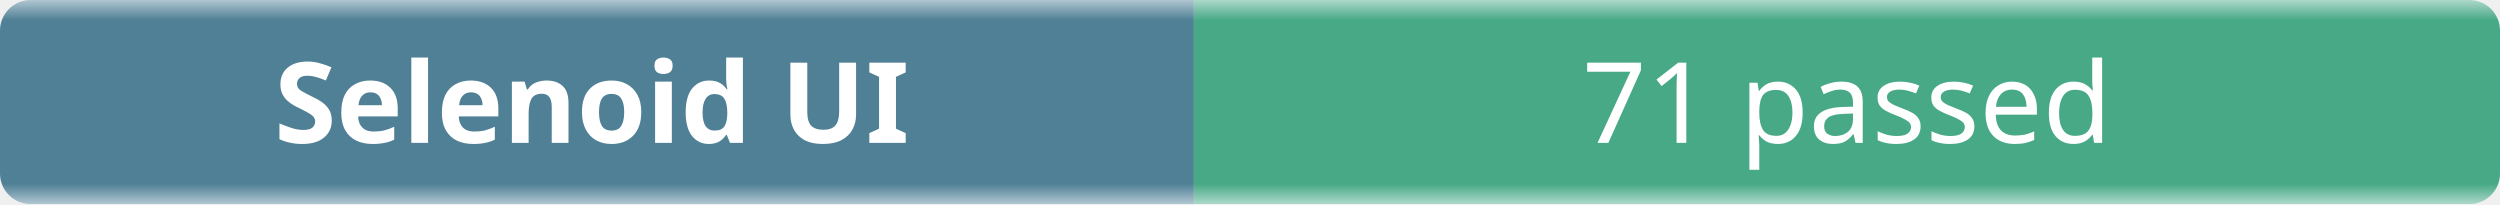
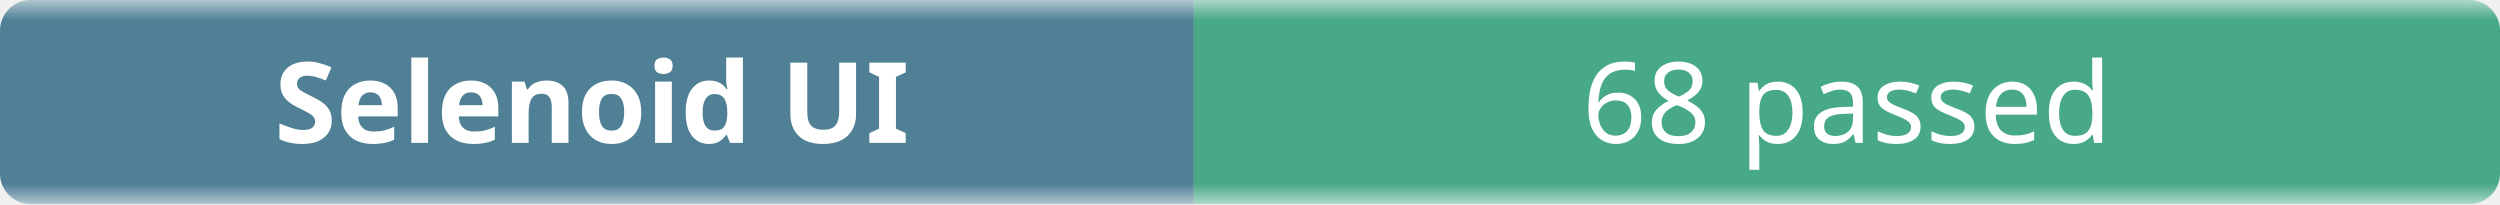
- <svg xmlns="http://www.w3.org/2000/svg" width="245" height="20" role="img" aria-label="Selenoid UI: 71 passed">
+ <svg xmlns="http://www.w3.org/2000/svg" width="245" height="20" role="img" aria-label="Selenoid UI: 68 passed">
  <linearGradient id="b" x2="0" y2="100%">
    <stop offset="0" stop-color="#f8fafc" stop-opacity=".7" />
    <stop offset=".1" stop-color="#eef2f7" stop-opacity=".3" />
    <stop offset=".9" stop-color="#eef2f7" stop-opacity=".3" />
    <stop offset="1" stop-color="#f8fafc" stop-opacity=".7" />
  </linearGradient>
  <mask id="m">
    <rect width="245" height="20" rx="3" fill="#fff" />
  </mask>
  <g mask="url(#m)">
    <rect width="117" height="20" fill="#0b4f6c" />
    <rect x="117" width="128" height="20" fill="#008a56" />
    <rect width="245" height="20" fill="url(#b)" />
  </g>
  <g fill="#fff" text-anchor="middle" font-family="ui-sans-serif,system-ui,sans-serif" font-size="11">
    <text x="58" y="14" font-weight="600">Selenoid UI</text>
-     <text x="181" y="14">71 passed</text>
+     <text x="181" y="14">68 passed</text>
  </g>
</svg>
